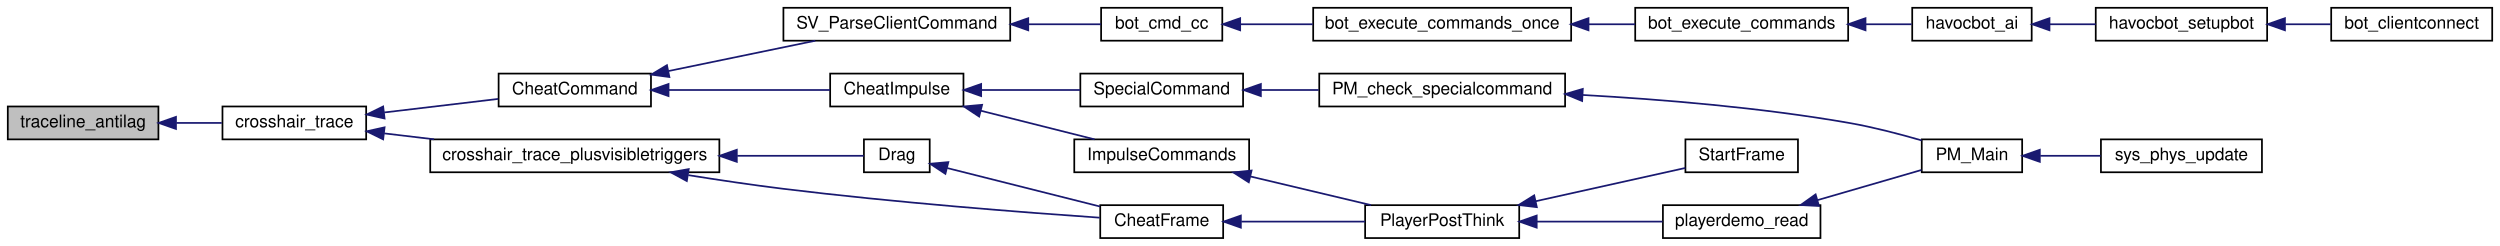
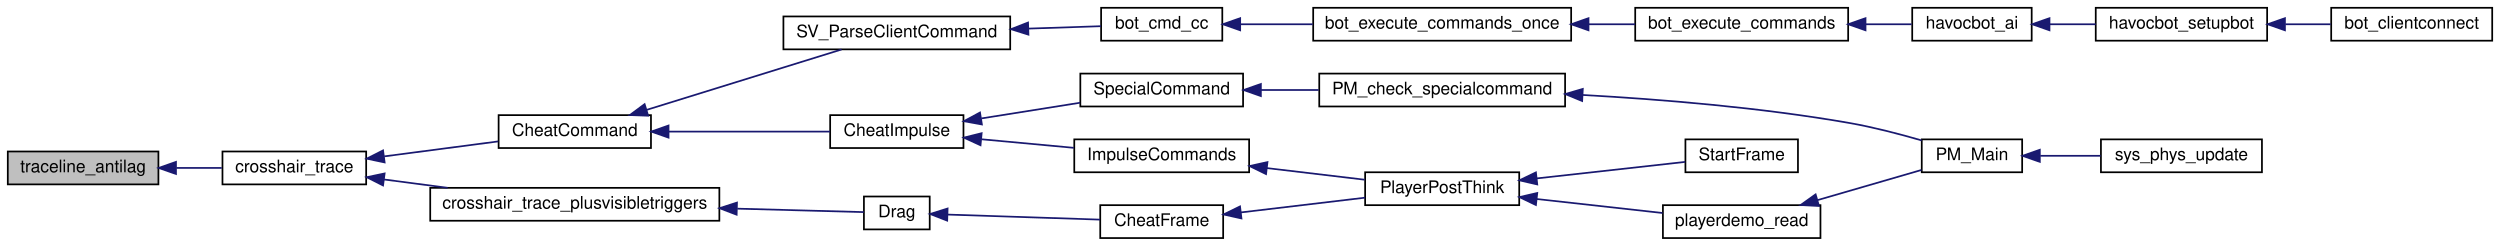
<svg xmlns="http://www.w3.org/2000/svg" xmlns:xlink="http://www.w3.org/1999/xlink" width="1444pt" height="142pt" viewBox="0.00 0.00 1444.00 142.00">
  <g id="graph0" class="graph" transform="scale(1 1) rotate(0) translate(4 138)">
    <g id="node1" class="node">
-       <polygon fill="#bfbfbf" stroke="black" points="0.5,-57.5 0.5,-76.5 87.5,-76.5 87.5,-57.5 0.5,-57.5" />
-       <text text-anchor="middle" x="44" y="-64.5" font-family="Helvetica,sans-Serif" font-size="10.00">traceline_antilag</text>
+       <polygon fill="#bfbfbf" stroke="black" points="0.5,-31.5 0.5,-50.5 87.5,-50.5 87.5,-31.5 0.5,-31.5" />
+       <text text-anchor="middle" x="44" y="-38.5" font-family="Helvetica,sans-Serif" font-size="10.00">traceline_antilag</text>
    </g>
    <g id="node2" class="node">
      <g id="a_node2">
        <a xlink:href="../../dc/d73/server_2miscfunctions_8qh.html#a8292725ec840a49d42ef6453aaf838f6" target="_top" xlink:title="crosshair_trace">
-           <polygon fill="none" stroke="black" points="124.5,-57.5 124.5,-76.5 207.5,-76.5 207.5,-57.5 124.5,-57.5" />
-           <text text-anchor="middle" x="166" y="-64.5" font-family="Helvetica,sans-Serif" font-size="10.00">crosshair_trace</text>
+           <polygon fill="none" stroke="black" points="124.5,-31.5 124.5,-50.5 207.5,-50.5 207.5,-31.5 124.5,-31.5" />
+           <text text-anchor="middle" x="166" y="-38.5" font-family="Helvetica,sans-Serif" font-size="10.00">crosshair_trace</text>
        </a>
      </g>
    </g>
    <g id="edge1" class="edge">
-       <path fill="none" stroke="midnightblue" d="M97.838,-67C106.641,-67 115.653,-67 124.101,-67" />
-       <polygon fill="midnightblue" stroke="midnightblue" points="97.645,-63.5 87.645,-67 97.645,-70.5 97.645,-63.5" />
+       <path fill="none" stroke="midnightblue" d="M97.838,-41C106.641,-41 115.653,-41 124.101,-41" />
+       <polygon fill="midnightblue" stroke="midnightblue" points="97.645,-37.5 87.645,-41 97.645,-44.5 97.645,-37.5" />
    </g>
    <g id="node3" class="node">
      <g id="a_node3">
        <a xlink:href="../../d3/dca/cheats_8qh.html#a1549477544784a0c7e5134dbd72b3a28" target="_top" xlink:title="CheatCommand">
-           <polygon fill="none" stroke="black" points="284,-76.5 284,-95.5 372,-95.5 372,-76.5 284,-76.5" />
-           <text text-anchor="middle" x="328" y="-83.5" font-family="Helvetica,sans-Serif" font-size="10.00">CheatCommand</text>
+           <polygon fill="none" stroke="black" points="284,-52.5 284,-71.5 372,-71.5 372,-52.5 284,-52.5" />
+           <text text-anchor="middle" x="328" y="-59.5" font-family="Helvetica,sans-Serif" font-size="10.00">CheatCommand</text>
        </a>
      </g>
    </g>
    <g id="edge2" class="edge">
-       <path fill="none" stroke="midnightblue" d="M217.909,-73.046C239.105,-75.562 263.455,-78.454 283.765,-80.866" />
-       <polygon fill="midnightblue" stroke="midnightblue" points="218.132,-69.547 207.789,-71.844 217.306,-76.499 218.132,-69.547" />
+       <path fill="none" stroke="midnightblue" d="M217.909,-47.682C239.105,-50.464 263.455,-53.66 283.765,-56.325" />
+       <polygon fill="midnightblue" stroke="midnightblue" points="218.159,-44.185 207.789,-46.353 217.248,-51.125 218.159,-44.185" />
    </g>
    <g id="node20" class="node">
      <g id="a_node20">
        <a xlink:href="../../dc/d73/server_2miscfunctions_8qh.html#a9890a696168a390303c18532e659a7b9" target="_top" xlink:title="crosshair_trace_plusvisibletriggers">
-           <polygon fill="none" stroke="black" points="244.5,-38.5 244.5,-57.5 411.5,-57.5 411.5,-38.5 244.5,-38.5" />
-           <text text-anchor="middle" x="328" y="-45.5" font-family="Helvetica,sans-Serif" font-size="10.00">crosshair_trace_plusvisibletriggers</text>
+           <polygon fill="none" stroke="black" points="244.5,-10.5 244.5,-29.5 411.5,-29.5 411.5,-10.5 244.5,-10.5" />
+           <text text-anchor="middle" x="328" y="-17.5" font-family="Helvetica,sans-Serif" font-size="10.00">crosshair_trace_plusvisibletriggers</text>
        </a>
      </g>
    </g>
    <g id="edge20" class="edge">
-       <path fill="none" stroke="midnightblue" d="M217.902,-60.955C227.112,-59.862 236.917,-58.697 246.728,-57.532" />
-       <polygon fill="midnightblue" stroke="midnightblue" points="217.306,-57.502 207.789,-62.156 218.132,-64.453 217.306,-57.502" />
+       <path fill="none" stroke="midnightblue" d="M217.789,-34.334C229.487,-32.799 242.151,-31.137 254.569,-29.507" />
+       <polygon fill="midnightblue" stroke="midnightblue" points="217.248,-30.875 207.789,-35.647 218.159,-37.815 217.248,-30.875" />
    </g>
    <g id="node4" class="node">
      <g id="a_node4">
        <a xlink:href="../../d3/dca/cheats_8qh.html#a73c94da2bf38acf3536154e899458024" target="_top" xlink:title="CheatImpulse">
-           <polygon fill="none" stroke="black" points="475.5,-76.5 475.5,-95.5 552.5,-95.5 552.5,-76.5 475.5,-76.5" />
-           <text text-anchor="middle" x="514" y="-83.5" font-family="Helvetica,sans-Serif" font-size="10.00">CheatImpulse</text>
+           <polygon fill="none" stroke="black" points="475.5,-52.5 475.5,-71.5 552.5,-71.5 552.5,-52.5 475.5,-52.5" />
+           <text text-anchor="middle" x="514" y="-59.5" font-family="Helvetica,sans-Serif" font-size="10.00">CheatImpulse</text>
        </a>
      </g>
    </g>
    <g id="edge3" class="edge">
-       <path fill="none" stroke="midnightblue" d="M382.383,-86C412.198,-86 448.623,-86 475.426,-86" />
-       <polygon fill="midnightblue" stroke="midnightblue" points="382.14,-82.5 372.14,-86 382.14,-89.5 382.14,-82.5" />
+       <path fill="none" stroke="midnightblue" d="M382.383,-62C412.198,-62 448.623,-62 475.426,-62" />
+       <polygon fill="midnightblue" stroke="midnightblue" points="382.14,-58.5 372.14,-62 382.14,-65.5 382.14,-58.5" />
    </g>
    <g id="node13" class="node">
      <g id="a_node13">
        <a xlink:href="../../d8/d1d/cmd_8qc.html#a67c2dd926692b0635c83bcef05983b3b" target="_top" xlink:title="SV_ParseClientCommand">
-           <polygon fill="none" stroke="black" points="448.5,-114.5 448.5,-133.5 579.5,-133.5 579.5,-114.5 448.5,-114.5" />
-           <text text-anchor="middle" x="514" y="-121.5" font-family="Helvetica,sans-Serif" font-size="10.00">SV_ParseClientCommand</text>
+           <polygon fill="none" stroke="black" points="448.5,-109.5 448.5,-128.5 579.5,-128.5 579.5,-109.5 448.5,-109.5" />
+           <text text-anchor="middle" x="514" y="-116.5" font-family="Helvetica,sans-Serif" font-size="10.00">SV_ParseClientCommand</text>
        </a>
      </g>
    </g>
    <g id="edge13" class="edge">
-       <path fill="none" stroke="midnightblue" d="M382.128,-96.972C408.943,-102.51 441.157,-109.163 466.914,-114.482" />
-       <polygon fill="midnightblue" stroke="midnightblue" points="382.641,-93.504 372.14,-94.909 381.225,-100.36 382.641,-93.504" />
+       <path fill="none" stroke="midnightblue" d="M369.416,-74.52C403.362,-85.036 451.152,-99.841 482.102,-109.428" />
+       <polygon fill="midnightblue" stroke="midnightblue" points="370.385,-71.156 359.797,-71.54 368.314,-77.843 370.385,-71.156" />
    </g>
    <g id="node5" class="node">
      <g id="a_node5">
        <a xlink:href="../../dc/ddd/player_8qc.html#aba6bcdf9b4bf24fa41a76f0cca28fa9b" target="_top" xlink:title="SpecialCommand">
          <polygon fill="none" stroke="black" points="620,-76.5 620,-95.5 714,-95.5 714,-76.5 620,-76.5" />
          <text text-anchor="middle" x="667" y="-83.5" font-family="Helvetica,sans-Serif" font-size="10.00">SpecialCommand</text>
        </a>
      </g>
    </g>
    <g id="edge4" class="edge">
-       <path fill="none" stroke="midnightblue" d="M562.837,-86C581.071,-86 601.804,-86 619.875,-86" />
-       <polygon fill="midnightblue" stroke="midnightblue" points="562.714,-82.5 552.714,-86 562.714,-89.5 562.714,-82.5" />
+       <path fill="none" stroke="midnightblue" d="M562.837,-69.603C581.071,-72.501 601.804,-75.797 619.875,-78.669" />
+       <polygon fill="midnightblue" stroke="midnightblue" points="563.14,-66.108 552.714,-67.994 562.041,-73.021 563.14,-66.108" />
    </g>
    <g id="node9" class="node">
      <g id="a_node9">
        <a xlink:href="../../d4/dd3/cl__impulse_8qh.html#a592fd33e424a2e05854957b679c37e1b" target="_top" xlink:title="ImpulseCommands">
          <polygon fill="none" stroke="black" points="616.5,-38.5 616.5,-57.5 717.5,-57.5 717.5,-38.5 616.5,-38.5" />
          <text text-anchor="middle" x="667" y="-45.5" font-family="Helvetica,sans-Serif" font-size="10.00">ImpulseCommands</text>
        </a>
      </g>
    </g>
    <g id="edge8" class="edge">
-       <path fill="none" stroke="midnightblue" d="M562.496,-74.047C583.696,-68.712 608.328,-62.514 628.243,-57.502" />
-       <polygon fill="midnightblue" stroke="midnightblue" points="561.558,-70.674 552.714,-76.509 563.266,-77.463 561.558,-70.674" />
+       <path fill="none" stroke="midnightblue" d="M562.976,-57.552C579.964,-55.977 599.107,-54.202 616.24,-52.614" />
+       <polygon fill="midnightblue" stroke="midnightblue" points="562.348,-54.095 552.714,-58.503 562.995,-61.065 562.348,-54.095" />
    </g>
    <g id="node6" class="node">
      <g id="a_node6">
        <a xlink:href="../../dc/ddd/player_8qc.html#a9eee2f2f5f376f53befdf1537abe179d" target="_top" xlink:title="PM_check_specialcommand">
          <polygon fill="none" stroke="black" points="758,-76.5 758,-95.5 900,-95.5 900,-76.5 758,-76.5" />
          <text text-anchor="middle" x="829" y="-83.5" font-family="Helvetica,sans-Serif" font-size="10.00">PM_check_specialcommand</text>
        </a>
      </g>
    </g>
    <g id="edge5" class="edge">
      <path fill="none" stroke="midnightblue" d="M724.386,-86C735.158,-86 746.558,-86 757.703,-86" />
      <polygon fill="midnightblue" stroke="midnightblue" points="724.279,-82.5 714.279,-86 724.279,-89.5 724.279,-82.5" />
    </g>
    <g id="node7" class="node">
      <g id="a_node7">
        <a xlink:href="../../dc/ddd/player_8qc.html#a672a0ccf602525346ee1acb1337367fe" target="_top" xlink:title="PM_Main">
          <polygon fill="none" stroke="black" points="1106,-38.5 1106,-57.5 1164,-57.5 1164,-38.5 1106,-38.5" />
          <text text-anchor="middle" x="1135" y="-45.5" font-family="Helvetica,sans-Serif" font-size="10.00">PM_Main</text>
        </a>
      </g>
    </g>
    <g id="edge6" class="edge">
      <path fill="none" stroke="midnightblue" d="M910.133,-83.144C955.535,-80.616 1013.24,-75.873 1064,-67 1078.02,-64.55 1093.3,-60.561 1106,-56.869" />
      <polygon fill="midnightblue" stroke="midnightblue" points="909.851,-79.654 900.052,-83.68 910.224,-86.644 909.851,-79.654" />
    </g>
    <g id="node8" class="node">
      <g id="a_node8">
        <a xlink:href="../../dd/d77/ecs_2systems_2physics_8qc.html#a497a408e59dc1f5697ed3f902dde1f3c" target="_top" xlink:title="sys_phys_update">
          <polygon fill="none" stroke="black" points="1209.5,-38.5 1209.5,-57.5 1302.5,-57.5 1302.5,-38.5 1209.5,-38.5" />
          <text text-anchor="middle" x="1256" y="-45.5" font-family="Helvetica,sans-Serif" font-size="10.00">sys_phys_update</text>
        </a>
      </g>
    </g>
    <g id="edge7" class="edge">
      <path fill="none" stroke="midnightblue" d="M1174.45,-48C1185.57,-48 1197.81,-48 1209.33,-48" />
      <polygon fill="midnightblue" stroke="midnightblue" points="1174.2,-44.5 1164.2,-48 1174.2,-51.5 1174.2,-44.5" />
    </g>
    <g id="node10" class="node">
      <g id="a_node10">
        <a xlink:href="../../da/d53/cl__client_8qc.html#a35da2ff46a7d16ee6dd935fc1e65a72c" target="_top" xlink:title="PlayerPostThink">
-           <polygon fill="none" stroke="black" points="784.5,-0.5 784.5,-19.5 873.5,-19.5 873.5,-0.5 784.5,-0.5" />
-           <text text-anchor="middle" x="829" y="-7.5" font-family="Helvetica,sans-Serif" font-size="10.00">PlayerPostThink</text>
+           <polygon fill="none" stroke="black" points="784.5,-19.5 784.5,-38.5 873.5,-38.5 873.5,-19.5 784.5,-19.5" />
+           <text text-anchor="middle" x="829" y="-26.5" font-family="Helvetica,sans-Serif" font-size="10.00">PlayerPostThink</text>
        </a>
      </g>
    </g>
    <g id="edge9" class="edge">
-       <path fill="none" stroke="midnightblue" d="M718.392,-36.032C740.813,-30.707 766.847,-24.524 787.916,-19.52" />
-       <polygon fill="midnightblue" stroke="midnightblue" points="717.295,-32.695 708.375,-38.411 718.913,-39.505 717.295,-32.695" />
+       <path fill="none" stroke="midnightblue" d="M727.682,-40.913C746.442,-38.685 766.798,-36.268 784.24,-34.197" />
+       <polygon fill="midnightblue" stroke="midnightblue" points="727.265,-37.438 717.748,-42.092 728.091,-44.389 727.265,-37.438" />
    </g>
    <g id="node11" class="node">
      <g id="a_node11">
        <a xlink:href="../../d5/dd1/playerdemo_8qh.html#a3d6b65b19141e5215083447705deb88c" target="_top" xlink:title="playerdemo_read">
          <polygon fill="none" stroke="black" points="956.5,-0.5 956.5,-19.5 1047.5,-19.5 1047.5,-0.5 956.5,-0.5" />
          <text text-anchor="middle" x="1002" y="-7.5" font-family="Helvetica,sans-Serif" font-size="10.00">playerdemo_read</text>
        </a>
      </g>
    </g>
    <g id="edge10" class="edge">
-       <path fill="none" stroke="midnightblue" d="M883.687,-10C907.031,-10 934.066,-10 956.295,-10" />
-       <polygon fill="midnightblue" stroke="midnightblue" points="883.593,-6.5 873.593,-10 883.593,-13.5 883.593,-6.5" />
+       <path fill="none" stroke="midnightblue" d="M883.687,-23.035C907.031,-20.441 934.066,-17.437 956.295,-14.967" />
+       <polygon fill="midnightblue" stroke="midnightblue" points="883.145,-19.573 873.593,-24.156 883.918,-26.53 883.145,-19.573" />
    </g>
    <g id="node12" class="node">
      <g id="a_node12">
        <a xlink:href="../../d3/d4f/sv__main_8qc.html#a554af7e2ac58045168dad9eca30bc8b1" target="_top" xlink:title="StartFrame">
          <polygon fill="none" stroke="black" points="969.5,-38.5 969.5,-57.5 1034.5,-57.5 1034.5,-38.5 969.5,-38.5" />
          <text text-anchor="middle" x="1002" y="-45.5" font-family="Helvetica,sans-Serif" font-size="10.00">StartFrame</text>
        </a>
      </g>
    </g>
    <g id="edge12" class="edge">
-       <path fill="none" stroke="midnightblue" d="M882.921,-21.76C911.278,-28.062 945.256,-35.612 969.468,-40.993" />
-       <polygon fill="midnightblue" stroke="midnightblue" points="883.672,-18.342 873.151,-19.589 882.153,-25.175 883.672,-18.342" />
+       <path fill="none" stroke="midnightblue" d="M883.696,-34.966C911.854,-38.095 945.379,-41.82 969.363,-44.485" />
+       <polygon fill="midnightblue" stroke="midnightblue" points="883.918,-31.47 873.593,-33.844 883.145,-38.427 883.918,-31.47" />
    </g>
    <g id="edge11" class="edge">
      <path fill="none" stroke="midnightblue" d="M1045.74,-22.398C1065.46,-28.118 1088.32,-34.75 1105.84,-39.831" />
      <polygon fill="midnightblue" stroke="midnightblue" points="1046.64,-19.014 1036.06,-19.589 1044.69,-25.736 1046.64,-19.014" />
    </g>
    <g id="node14" class="node">
      <g id="a_node14">
        <a xlink:href="../../d6/d27/scripting_8qc.html#a9337e576a1412382ff54132dd8d46b28" target="_top" xlink:title="bot_cmd_cc">
          <polygon fill="none" stroke="black" points="632,-114.5 632,-133.5 702,-133.5 702,-114.5 632,-114.5" />
          <text text-anchor="middle" x="667" y="-121.5" font-family="Helvetica,sans-Serif" font-size="10.00">bot_cmd_cc</text>
        </a>
      </g>
    </g>
    <g id="edge14" class="edge">
-       <path fill="none" stroke="midnightblue" d="M590.044,-124C604.721,-124 619.42,-124 631.924,-124" />
-       <polygon fill="midnightblue" stroke="midnightblue" points="589.914,-120.5 579.914,-124 589.914,-127.5 589.914,-120.5" />
+       <path fill="none" stroke="midnightblue" d="M590.044,-121.485C604.721,-121.971 619.42,-122.458 631.924,-122.872" />
+       <polygon fill="midnightblue" stroke="midnightblue" points="590.024,-117.982 579.914,-121.149 589.793,-124.979 590.024,-117.982" />
    </g>
    <g id="node15" class="node">
      <g id="a_node15">
        <a xlink:href="../../d6/d27/scripting_8qc.html#aaca537ca751853fba4204c751942df21" target="_top" xlink:title="bot_execute_commands_once">
          <polygon fill="none" stroke="black" points="754.5,-114.5 754.5,-133.5 903.5,-133.5 903.5,-114.5 754.5,-114.5" />
          <text text-anchor="middle" x="829" y="-121.5" font-family="Helvetica,sans-Serif" font-size="10.00">bot_execute_commands_once</text>
        </a>
      </g>
    </g>
    <g id="edge15" class="edge">
      <path fill="none" stroke="midnightblue" d="M712.379,-124C725.381,-124 739.962,-124 754.273,-124" />
      <polygon fill="midnightblue" stroke="midnightblue" points="712.324,-120.5 702.324,-124 712.324,-127.5 712.324,-120.5" />
    </g>
    <g id="node16" class="node">
      <g id="a_node16">
        <a xlink:href="../../d8/d14/scripting_8qh.html#abad1d3e4714ca1832aab73ee2b8862ea" target="_top" xlink:title="bot_execute_commands">
          <polygon fill="none" stroke="black" points="940.5,-114.5 940.5,-133.5 1063.5,-133.5 1063.5,-114.5 940.5,-114.5" />
          <text text-anchor="middle" x="1002" y="-121.5" font-family="Helvetica,sans-Serif" font-size="10.00">bot_execute_commands</text>
        </a>
      </g>
    </g>
    <g id="edge16" class="edge">
      <path fill="none" stroke="midnightblue" d="M913.665,-124C922.687,-124 931.736,-124 940.411,-124" />
      <polygon fill="midnightblue" stroke="midnightblue" points="913.512,-120.5 903.512,-124 913.512,-127.5 913.512,-120.5" />
    </g>
    <g id="node17" class="node">
      <g id="a_node17">
        <a xlink:href="../../d8/d39/havocbot_8qh.html#ade0b4e09f77eaadd022af3ee44c6a3fc" target="_top" xlink:title="havocbot_ai">
          <polygon fill="none" stroke="black" points="1100.5,-114.5 1100.5,-133.5 1169.5,-133.5 1169.5,-114.5 1100.5,-114.5" />
          <text text-anchor="middle" x="1135" y="-121.5" font-family="Helvetica,sans-Serif" font-size="10.00">havocbot_ai</text>
        </a>
      </g>
    </g>
    <g id="edge17" class="edge">
      <path fill="none" stroke="midnightblue" d="M1073.58,-124C1082.83,-124 1091.95,-124 1100.19,-124" />
      <polygon fill="midnightblue" stroke="midnightblue" points="1073.52,-120.5 1063.52,-124 1073.51,-127.5 1073.52,-120.5" />
    </g>
    <g id="node18" class="node">
      <g id="a_node18">
        <a xlink:href="../../d8/d39/havocbot_8qh.html#afb882bcf6c4a44e801e4fb9eafbbf1f4" target="_top" xlink:title="havocbot_setupbot">
          <polygon fill="none" stroke="black" points="1206.5,-114.5 1206.5,-133.5 1305.5,-133.5 1305.5,-114.5 1206.5,-114.5" />
          <text text-anchor="middle" x="1256" y="-121.5" font-family="Helvetica,sans-Serif" font-size="10.00">havocbot_setupbot</text>
        </a>
      </g>
    </g>
    <g id="edge18" class="edge">
      <path fill="none" stroke="midnightblue" d="M1180.01,-124C1188.63,-124 1197.72,-124 1206.47,-124" />
      <polygon fill="midnightblue" stroke="midnightblue" points="1179.78,-120.5 1169.78,-124 1179.78,-127.5 1179.78,-120.5" />
    </g>
    <g id="node19" class="node">
      <g id="a_node19">
        <a xlink:href="../../d1/da9/bot_8qh.html#abd19370e4d61d3549dbbe44826531536" target="_top" xlink:title="bot_clientconnect">
          <polygon fill="none" stroke="black" points="1342.5,-114.5 1342.5,-133.5 1435.5,-133.5 1435.5,-114.5 1342.5,-114.5" />
          <text text-anchor="middle" x="1389" y="-121.5" font-family="Helvetica,sans-Serif" font-size="10.00">bot_clientconnect</text>
        </a>
      </g>
    </g>
    <g id="edge19" class="edge">
      <path fill="none" stroke="midnightblue" d="M1316,-124C1324.79,-124 1333.75,-124 1342.22,-124" />
      <polygon fill="midnightblue" stroke="midnightblue" points="1315.78,-120.5 1305.78,-124 1315.78,-127.5 1315.78,-120.5" />
    </g>
    <g id="node21" class="node">
      <g id="a_node21">
+         <a xlink:href="../../d6/de9/cheats_8qc.html#a5fc7c576740d16f6075adccdc64c84a1" target="_top" xlink:title="Drag">
+           <polygon fill="none" stroke="black" points="495,-5.5 495,-24.5 533,-24.5 533,-5.5 495,-5.5" />
+           <text text-anchor="middle" x="514" y="-12.5" font-family="Helvetica,sans-Serif" font-size="10.00">Drag</text>
+         </a>
+       </g>
+     </g>
+     <g id="edge21" class="edge">
+       <path fill="none" stroke="midnightblue" d="M421.834,-17.477C449.702,-16.72 477.467,-15.966 494.902,-15.492" />
+       <polygon fill="midnightblue" stroke="midnightblue" points="421.482,-13.986 411.581,-17.756 421.673,-20.983 421.482,-13.986" />
+     </g>
+     <g id="node22" class="node">
+       <g id="a_node22">
        <a xlink:href="../../d3/dca/cheats_8qh.html#ab12ab680ff52099e78d6e3a7968815dc" target="_top" xlink:title="CheatFrame">
          <polygon fill="none" stroke="black" points="631.5,-0.5 631.5,-19.5 702.5,-19.5 702.5,-0.5 631.5,-0.5" />
          <text text-anchor="middle" x="667" y="-7.5" font-family="Helvetica,sans-Serif" font-size="10.00">CheatFrame</text>
        </a>
      </g>
    </g>
-     <g id="edge21" class="edge">
-       <path fill="none" stroke="midnightblue" d="M393.565,-36.831C411.183,-34.018 430.295,-31.182 448,-29 512.476,-21.053 588.084,-15.245 631.184,-12.265" />
-       <polygon fill="midnightblue" stroke="midnightblue" points="392.698,-33.426 383.386,-38.479 393.817,-40.336 392.698,-33.426" />
-     </g>
-     <g id="node22" class="node">
-       <g id="a_node22">
-         <a xlink:href="../../d6/de9/cheats_8qc.html#a5fc7c576740d16f6075adccdc64c84a1" target="_top" xlink:title="Drag">
-           <polygon fill="none" stroke="black" points="495,-38.5 495,-57.5 533,-57.5 533,-38.5 495,-38.5" />
-           <text text-anchor="middle" x="514" y="-45.5" font-family="Helvetica,sans-Serif" font-size="10.00">Drag</text>
-         </a>
-       </g>
+     <g id="edge22" class="edge">
+       <path fill="none" stroke="midnightblue" d="M543.472,-14.057C568.415,-13.231 604.739,-12.028 631.361,-11.147" />
+       <polygon fill="midnightblue" stroke="midnightblue" points="543.093,-10.568 533.214,-14.397 543.325,-17.564 543.093,-10.568" />
    </g>
    <g id="edge23" class="edge">
-       <path fill="none" stroke="midnightblue" d="M421.834,-48C449.702,-48 477.467,-48 494.902,-48" />
-       <polygon fill="midnightblue" stroke="midnightblue" points="421.581,-44.5 411.581,-48 421.581,-51.5 421.581,-44.5" />
-     </g>
-     <g id="edge22" class="edge">
-       <path fill="none" stroke="midnightblue" d="M712.974,-10C735.36,-10 762.306,-10 784.489,-10" />
-       <polygon fill="midnightblue" stroke="midnightblue" points="712.718,-6.5 702.718,-10 712.718,-13.5 712.718,-6.5" />
-     </g>
-     <g id="edge24" class="edge">
-       <path fill="none" stroke="midnightblue" d="M543.137,-40.919C568.089,-34.64 604.619,-25.447 631.361,-18.717" />
-       <polygon fill="midnightblue" stroke="midnightblue" points="542.058,-37.582 533.214,-43.416 543.766,-44.37 542.058,-37.582" />
+       <path fill="none" stroke="midnightblue" d="M712.67,-15.305C735.116,-17.97 762.206,-21.187 784.489,-23.833" />
+       <polygon fill="midnightblue" stroke="midnightblue" points="713.061,-11.826 702.718,-14.123 712.235,-18.778 713.061,-11.826" />
    </g>
  </g>
</svg>
